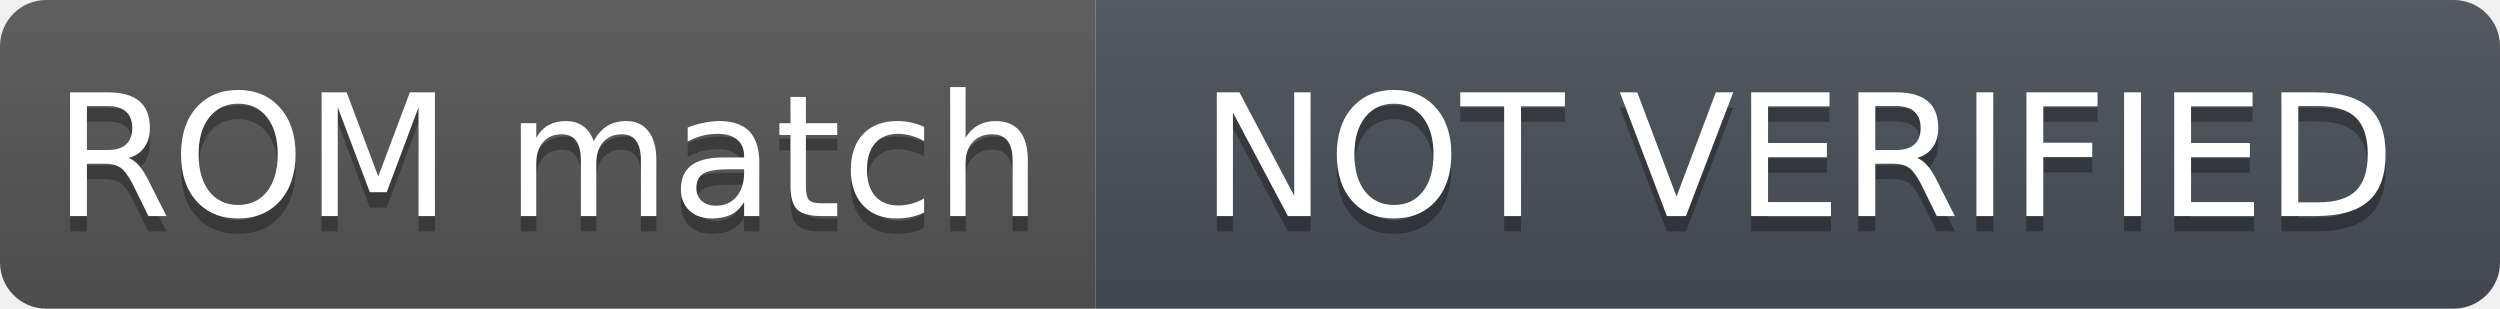
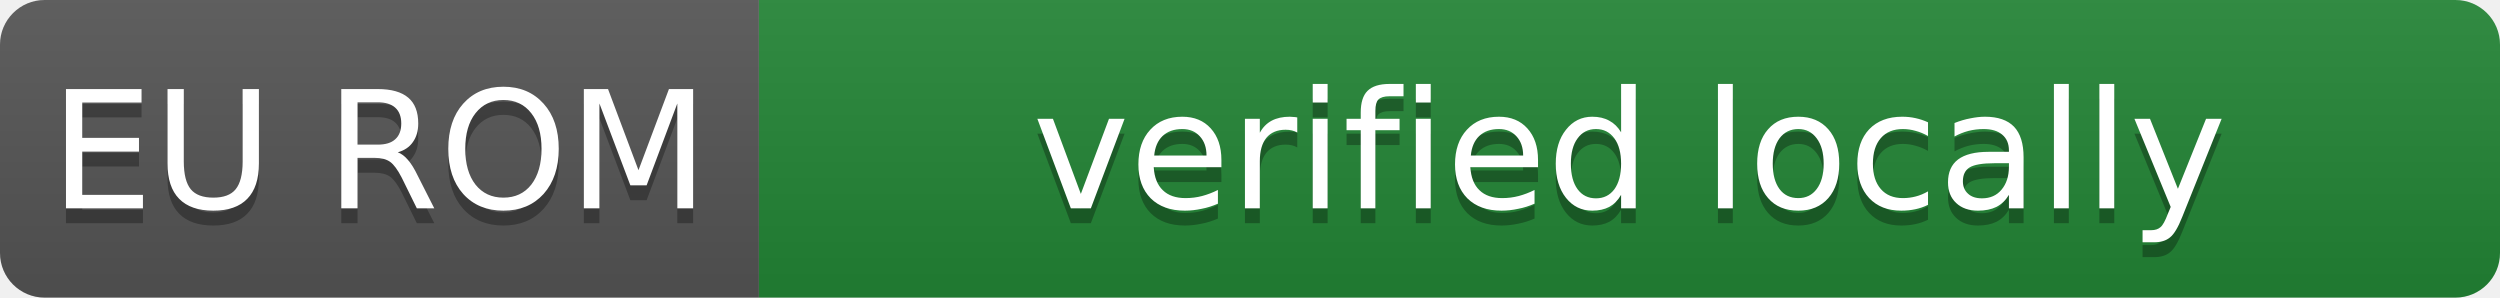
- <svg xmlns="http://www.w3.org/2000/svg" width="162" height="20" role="img" aria-label="ROM match: NOT VERIFIED">
+ <svg xmlns="http://www.w3.org/2000/svg" width="168" height="20" role="img" aria-label="EU ROM: verified locally">
  <linearGradient id="s" x2="0" y2="100%">
    <stop offset="0" stop-color="#bbb" stop-opacity=".1" />
    <stop offset="1" stop-opacity=".1" />
  </linearGradient>
  <clipPath id="r">
-     <rect width="162" height="20" rx="3" fill="#fff" />
+     <rect width="168" height="20" rx="3" fill="#fff" />
  </clipPath>
  <g clip-path="url(#r)">
-     <rect width="71" height="20" fill="#555" />
-     <rect x="71" width="91" height="20" fill="#484f58" />
-     <rect width="162" height="20" fill="url(#s)" />
+     <rect width="51" height="20" fill="#555" />
+     <rect x="51" width="117" height="20" fill="#238636" />
+     <rect width="168" height="20" fill="url(#s)" />
  </g>
  <g fill="#fff" text-anchor="middle" font-family="Verdana,Geneva,DejaVu Sans,sans-serif" font-size="11">
-     <text x="35.5" y="15" fill="#010101" fill-opacity=".3">ROM match</text>
-     <text x="35.5" y="14">ROM match</text>
-     <text x="116.5" y="15" fill="#010101" fill-opacity=".3">NOT VERIFIED</text>
-     <text x="116.5" y="14">NOT VERIFIED</text>
+     <text x="25.5" y="15" fill="#010101" fill-opacity=".3">EU ROM</text>
+     <text x="25.5" y="14">EU ROM</text>
+     <text x="109.5" y="15" fill="#010101" fill-opacity=".3">verified locally</text>
+     <text x="109.5" y="14">verified locally</text>
  </g>
</svg>
